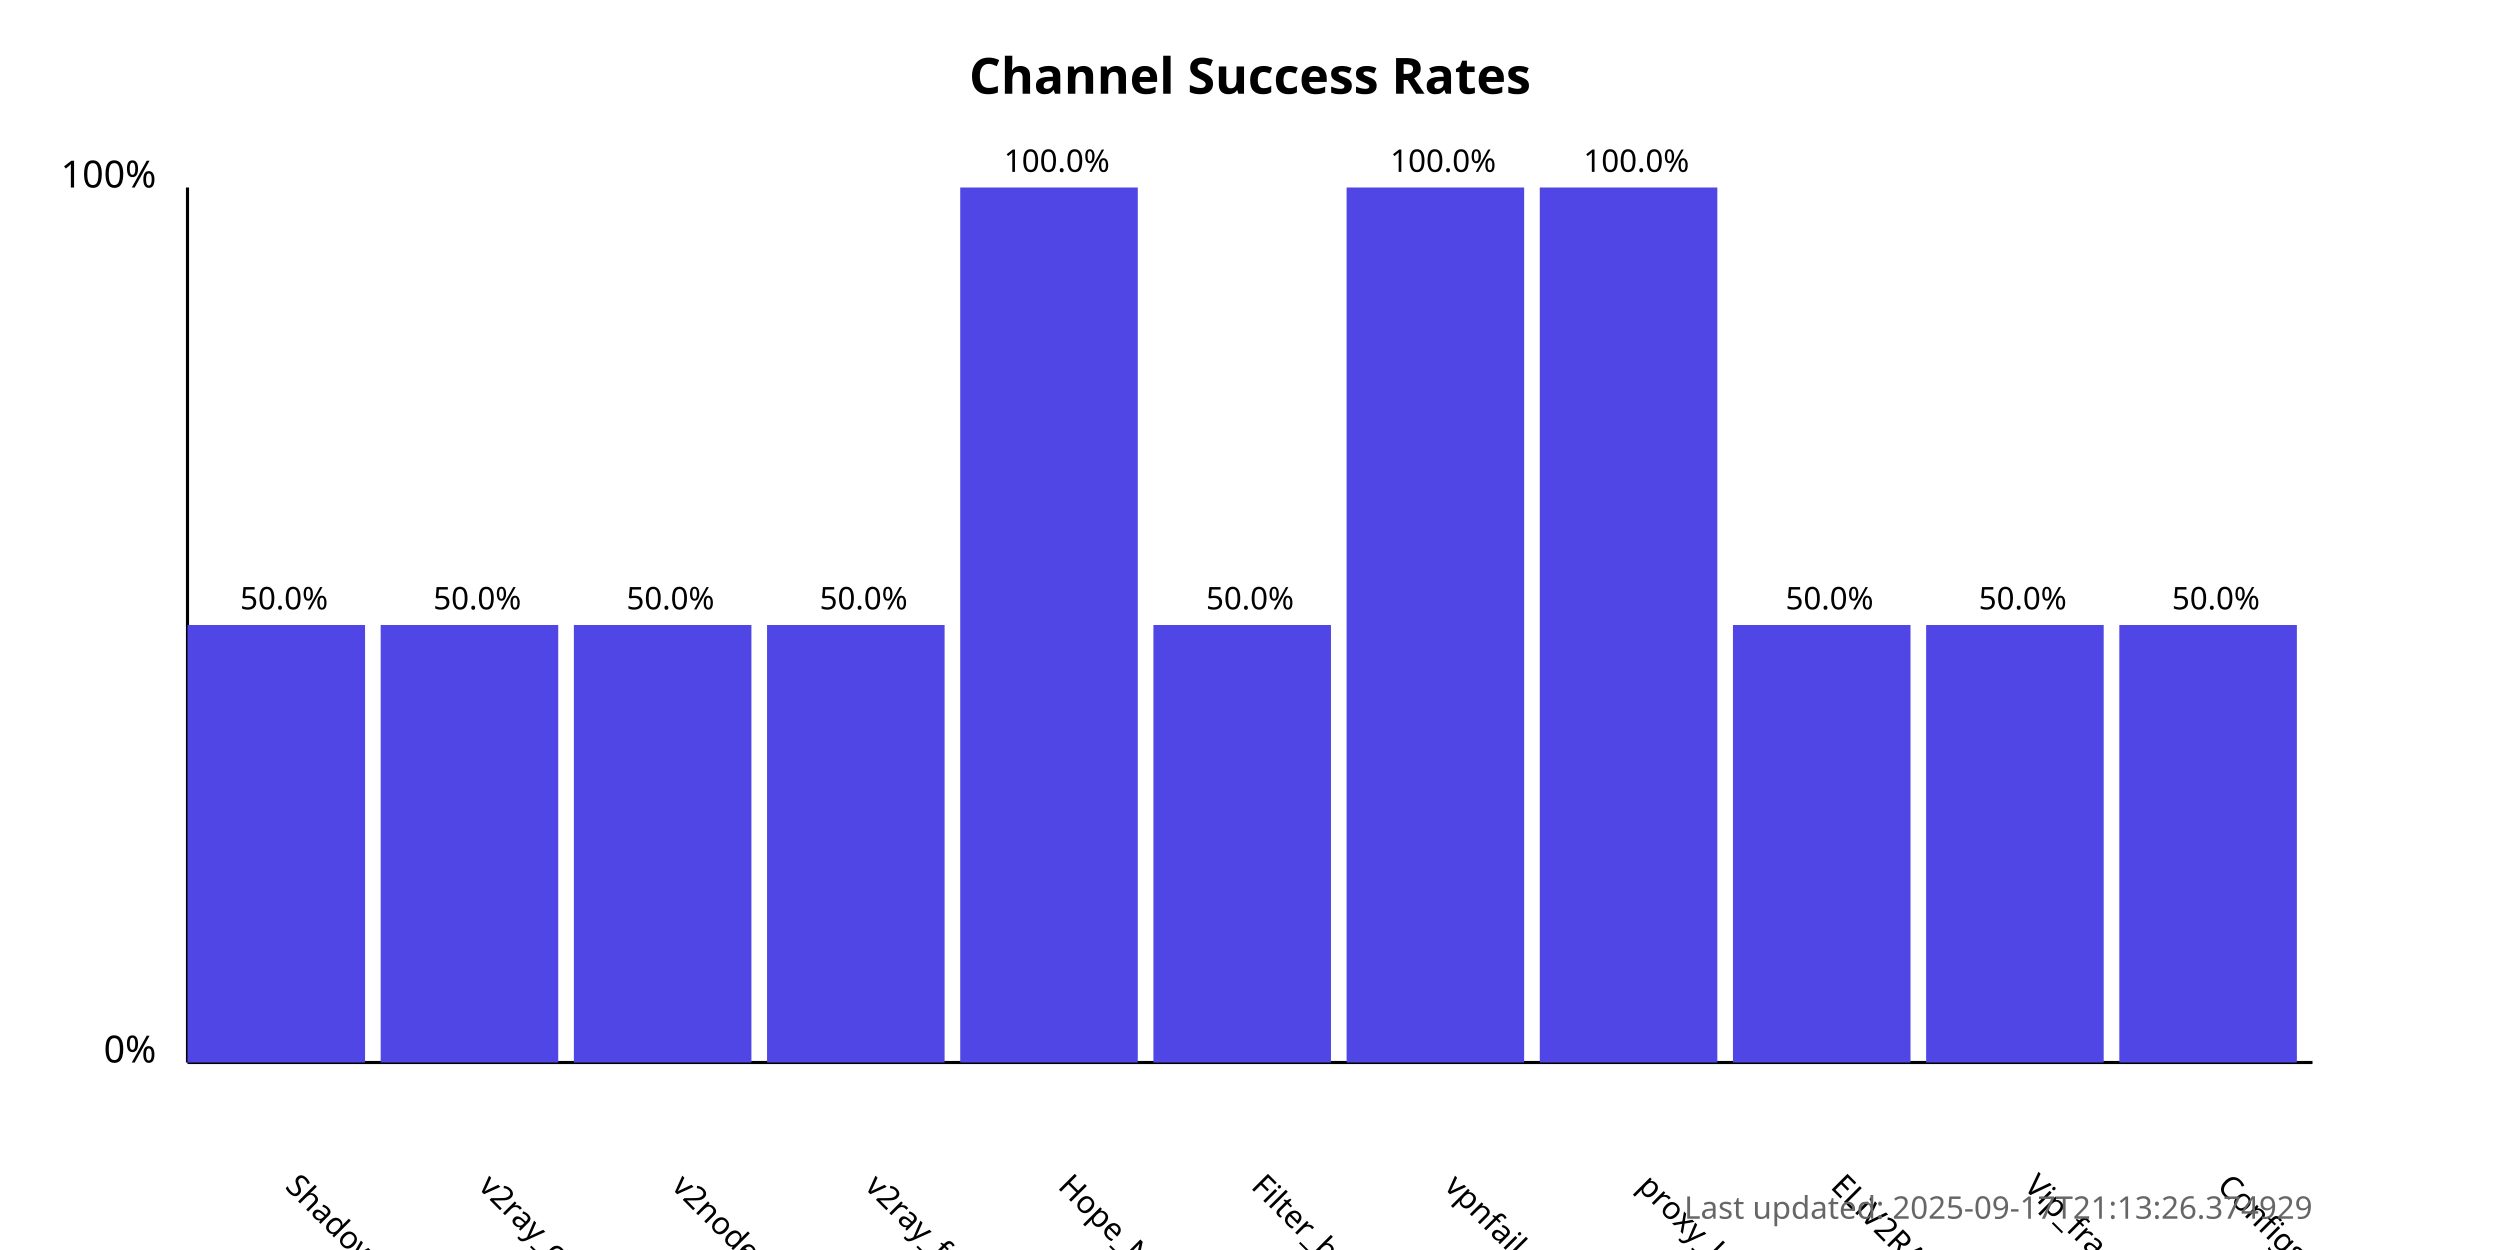
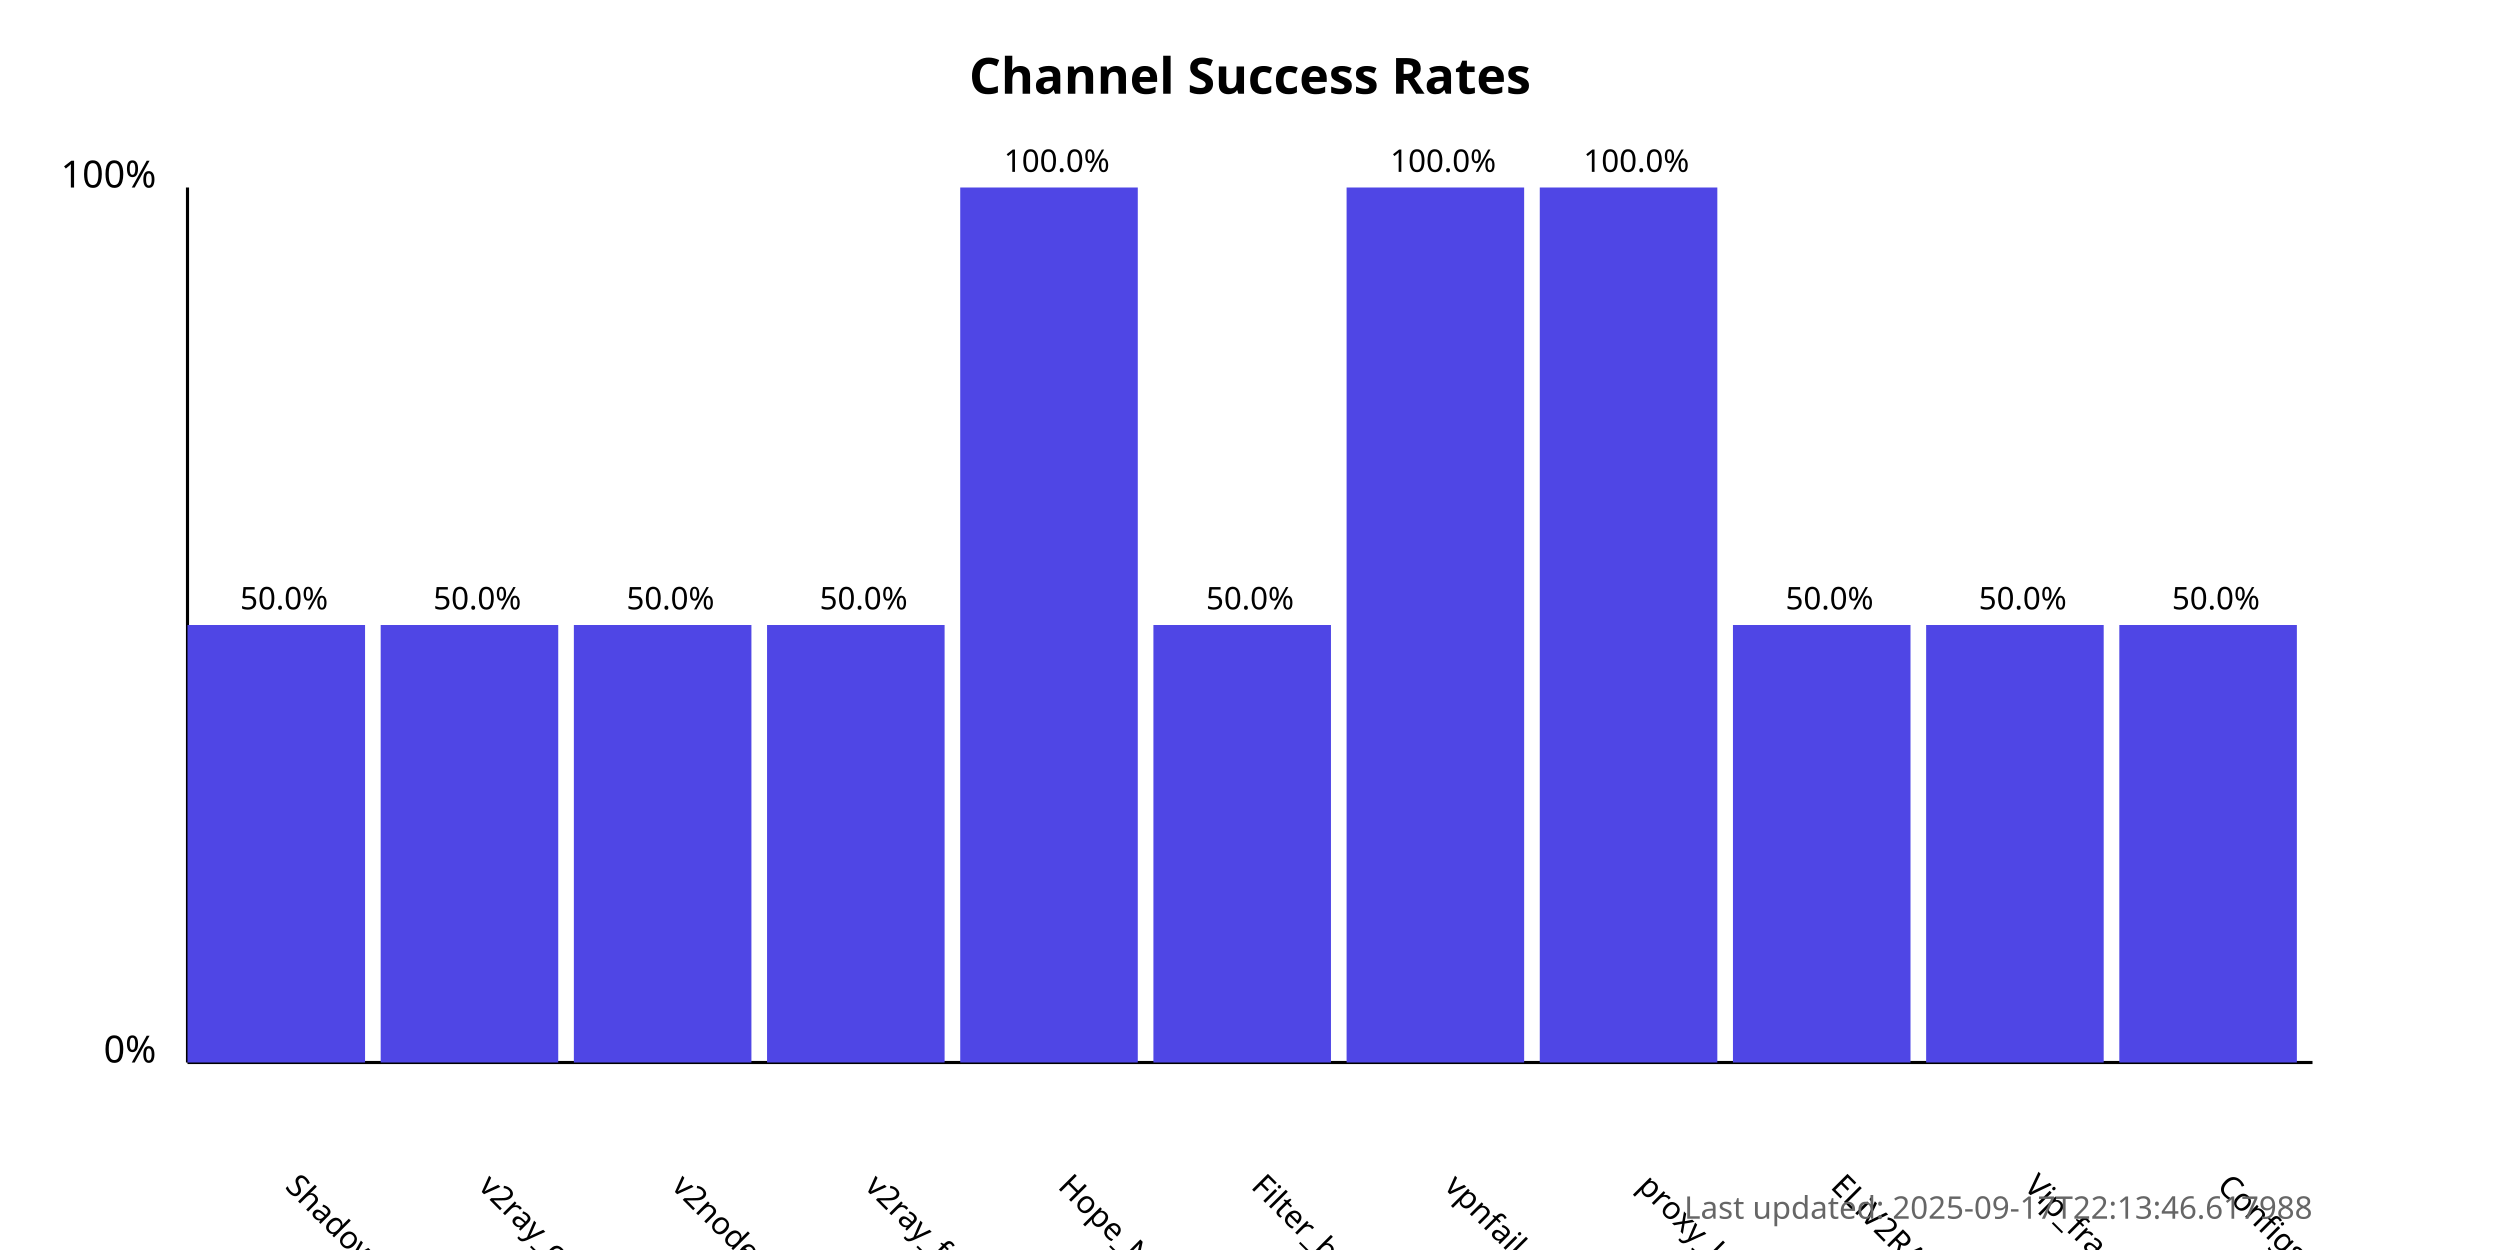
<svg xmlns="http://www.w3.org/2000/svg" width="800" height="400">
  <style>
            .chart-title { font: bold 16px sans-serif; }
            .axis-label { font: 12px sans-serif; }
            .tick-label { font: 10px sans-serif; }
            .bar { fill: #4f46e5; }
            .bar:hover { fill: #6366f1; }
            .timestamp { font: 10px sans-serif; fill: #666; }
        </style>
  <text x="400.0" y="30" text-anchor="middle" class="chart-title">
            Channel Success Rates
        </text>
  <line x1="60" y1="340" x2="60" y2="60" stroke="black" stroke-width="1" />
  <line x1="60" y1="340" x2="740" y2="340" stroke="black" stroke-width="1" />
  <text x="50" y="340" text-anchor="end" class="axis-label">0%</text>
  <text x="50" y="60" text-anchor="end" class="axis-label">100%</text>
  <g>
    <rect x="60" y="200.0" width="56.818" height="140.0" class="bar" />
    <text x="90.909" y="380" transform="rotate(45, 90.90909, 380)" text-anchor="start" class="tick-label">
                ShadowProxy66
            </text>
    <text x="90.909" y="195.0" text-anchor="middle" class="tick-label">
                50.0%
            </text>
  </g>
  <g>
    <rect x="121.818" y="200.0" width="56.818" height="140.0" class="bar" />
    <text x="152.727" y="380" transform="rotate(45, 152.7273, 380)" text-anchor="start" class="tick-label">
                v2ray_configs_pool
            </text>
    <text x="152.727" y="195.0" text-anchor="middle" class="tick-label">
                50.0%
            </text>
  </g>
  <g>
    <rect x="183.636" y="200.0" width="56.818" height="140.0" class="bar" />
    <text x="214.545" y="380" transform="rotate(45, 214.5455, 380)" text-anchor="start" class="tick-label">
                v2nodes
            </text>
    <text x="214.545" y="195.0" text-anchor="middle" class="tick-label">
                50.0%
            </text>
  </g>
  <g>
    <rect x="245.455" y="200.0" width="56.818" height="140.0" class="bar" />
    <text x="276.364" y="380" transform="rotate(45, 276.3636, 380)" text-anchor="start" class="tick-label">
                v2ray_free_conf
            </text>
    <text x="276.364" y="195.0" text-anchor="middle" class="tick-label">
                50.0%
            </text>
  </g>
  <g>
    <rect x="307.273" y="60.0" width="56.818" height="280.0" class="bar" />
    <text x="338.182" y="380" transform="rotate(45, 338.1818, 380)" text-anchor="start" class="tick-label">
                Hope_Net
            </text>
    <text x="338.182" y="55.0" text-anchor="middle" class="tick-label">
                100.0%
            </text>
  </g>
  <g>
    <rect x="369.091" y="200.0" width="56.818" height="140.0" class="bar" />
    <text x="400.0" y="380" transform="rotate(45, 400.0, 380)" text-anchor="start" class="tick-label">
                Filter_breaker
            </text>
    <text x="400.0" y="195.0" text-anchor="middle" class="tick-label">
                50.0%
            </text>
  </g>
  <g>
    <rect x="430.909" y="60.0" width="56.818" height="280.0" class="bar" />
    <text x="461.818" y="380" transform="rotate(45, 461.8182, 380)" text-anchor="start" class="tick-label">
                vpnfail_vless
            </text>
    <text x="461.818" y="55.0" text-anchor="middle" class="tick-label">
                100.0%
            </text>
  </g>
  <g>
    <rect x="492.727" y="60.0" width="56.818" height="280.0" class="bar" />
    <text x="523.636" y="380" transform="rotate(45, 523.6364, 380)" text-anchor="start" class="tick-label">
                proxy_kafee
            </text>
    <text x="523.636" y="55.0" text-anchor="middle" class="tick-label">
                100.0%
            </text>
  </g>
  <g>
    <rect x="554.545" y="200.0" width="56.818" height="140.0" class="bar" />
    <text x="585.455" y="380" transform="rotate(45, 585.4545, 380)" text-anchor="start" class="tick-label">
                ELiV2RAY
            </text>
    <text x="585.455" y="195.0" text-anchor="middle" class="tick-label">
                50.0%
            </text>
  </g>
  <g>
    <rect x="616.364" y="200.0" width="56.818" height="140.0" class="bar" />
    <text x="647.273" y="380" transform="rotate(45, 647.2727, 380)" text-anchor="start" class="tick-label">
                Vip_fragment_v2ray
            </text>
    <text x="647.273" y="195.0" text-anchor="middle" class="tick-label">
                50.0%
            </text>
  </g>
  <g>
    <rect x="678.182" y="200.0" width="56.818" height="140.0" class="bar" />
    <text x="709.091" y="380" transform="rotate(45, 709.0909, 380)" text-anchor="start" class="tick-label">
                ConfigsHubPlus
            </text>
    <text x="709.091" y="195.0" text-anchor="middle" class="tick-label">
                50.0%
            </text>
  </g>
  <text x="740" y="390" text-anchor="end" class="timestamp">
-             Last updated: 2025-09-17T21:13:26.374929
+             Last updated: 2025-09-17T22:13:46.617988
        </text>
</svg>
